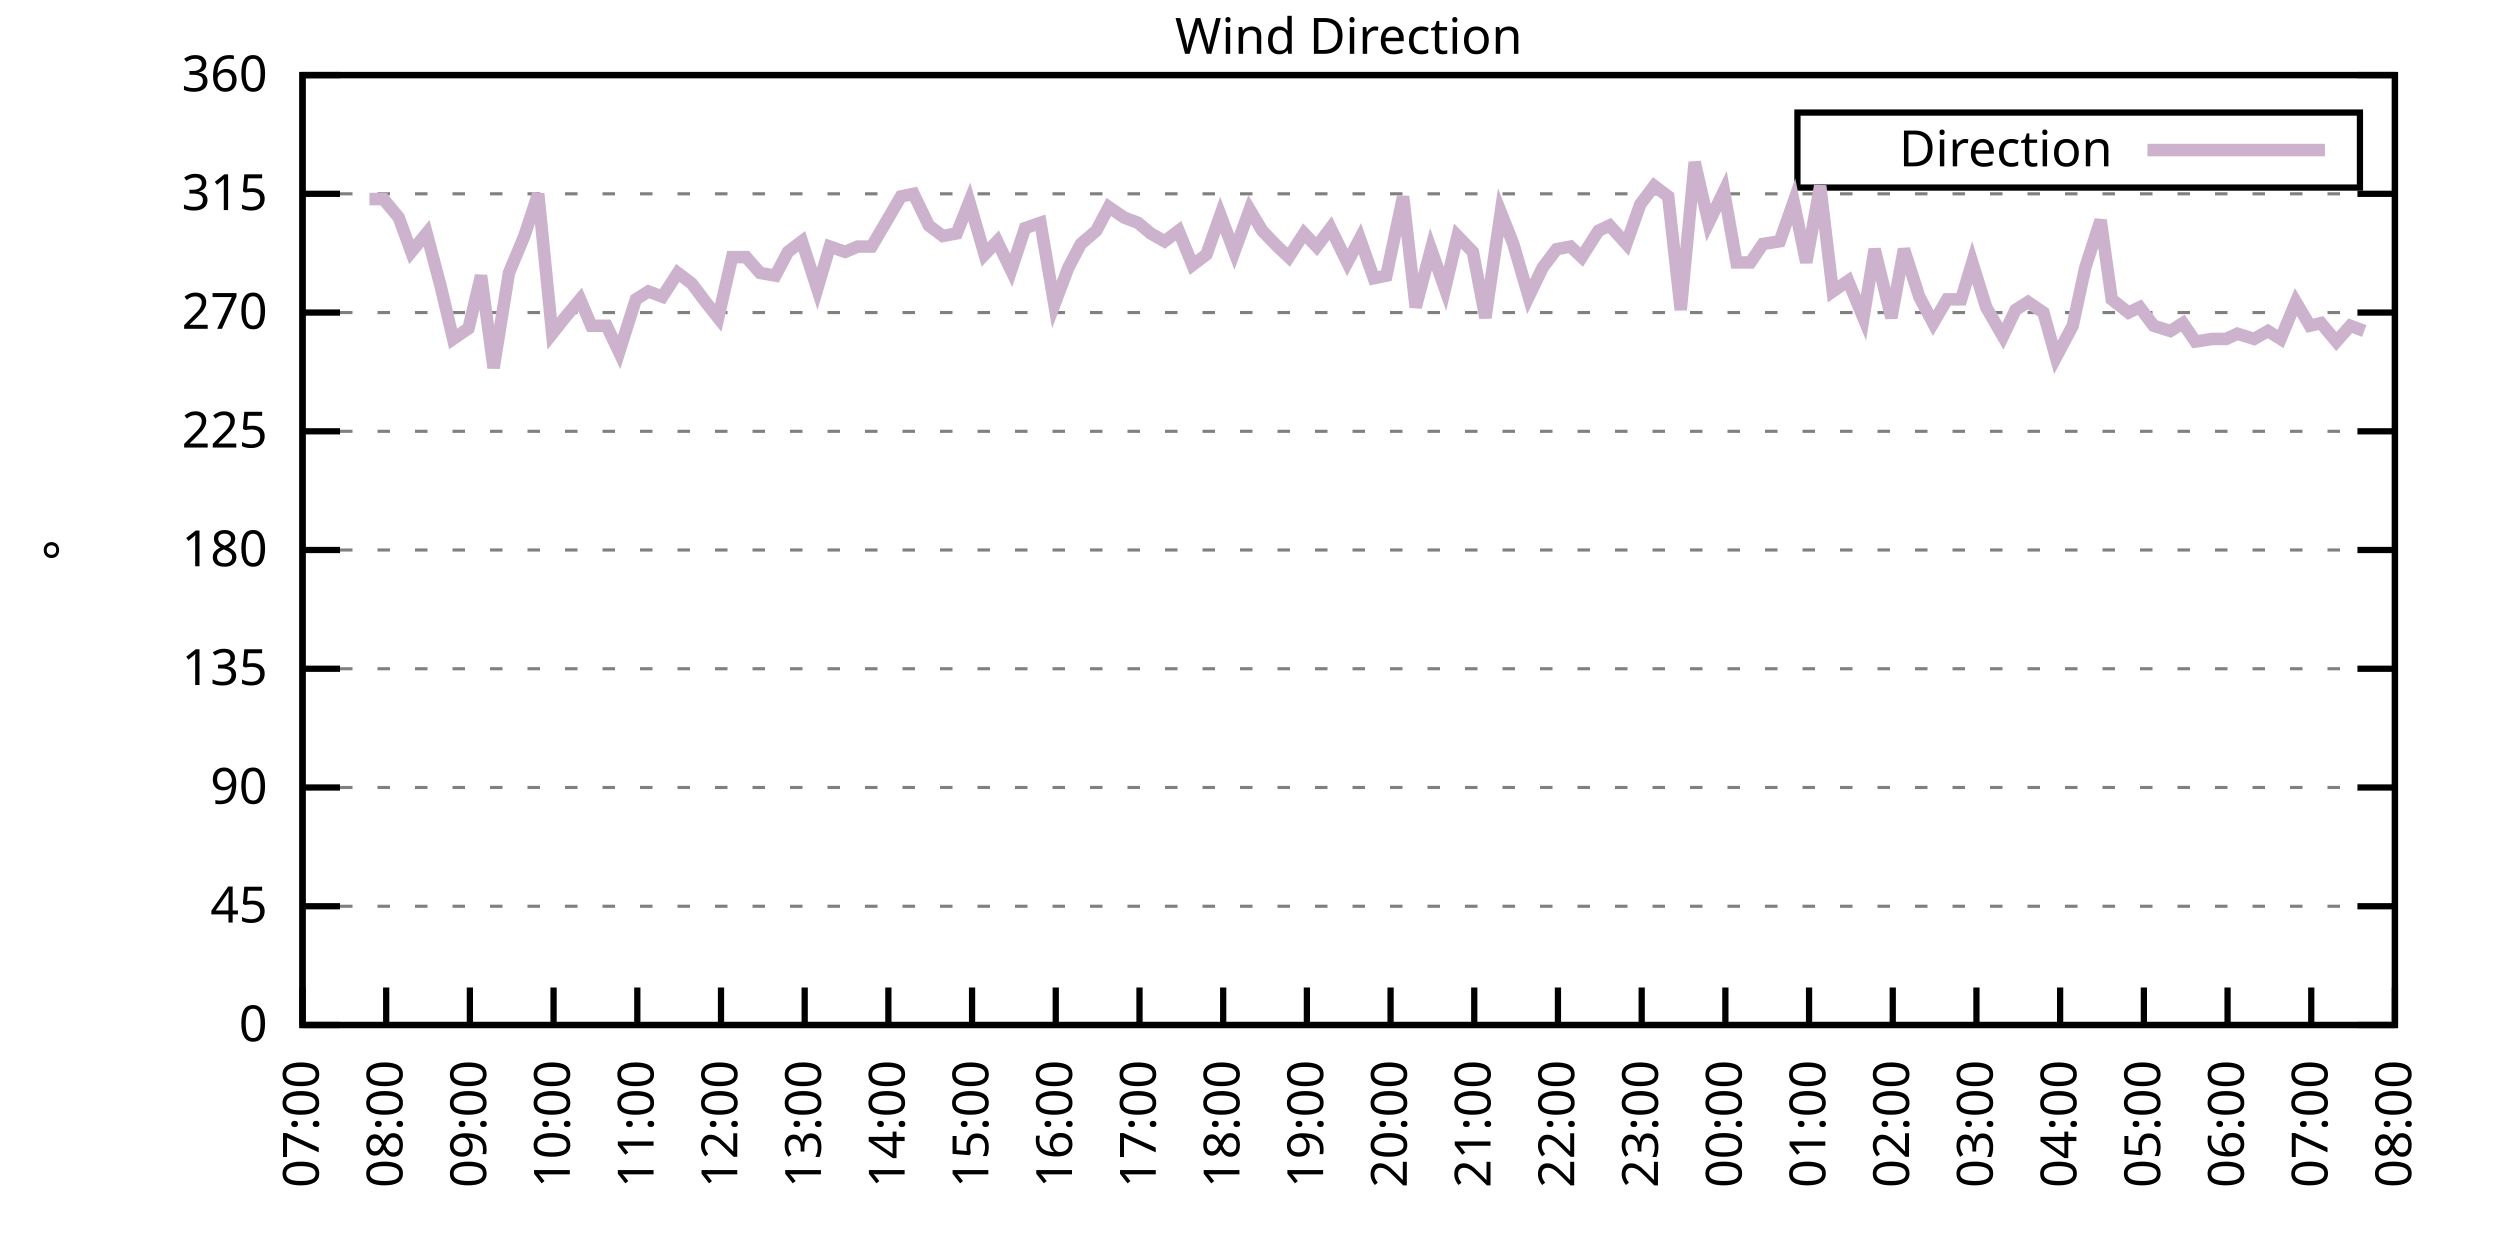
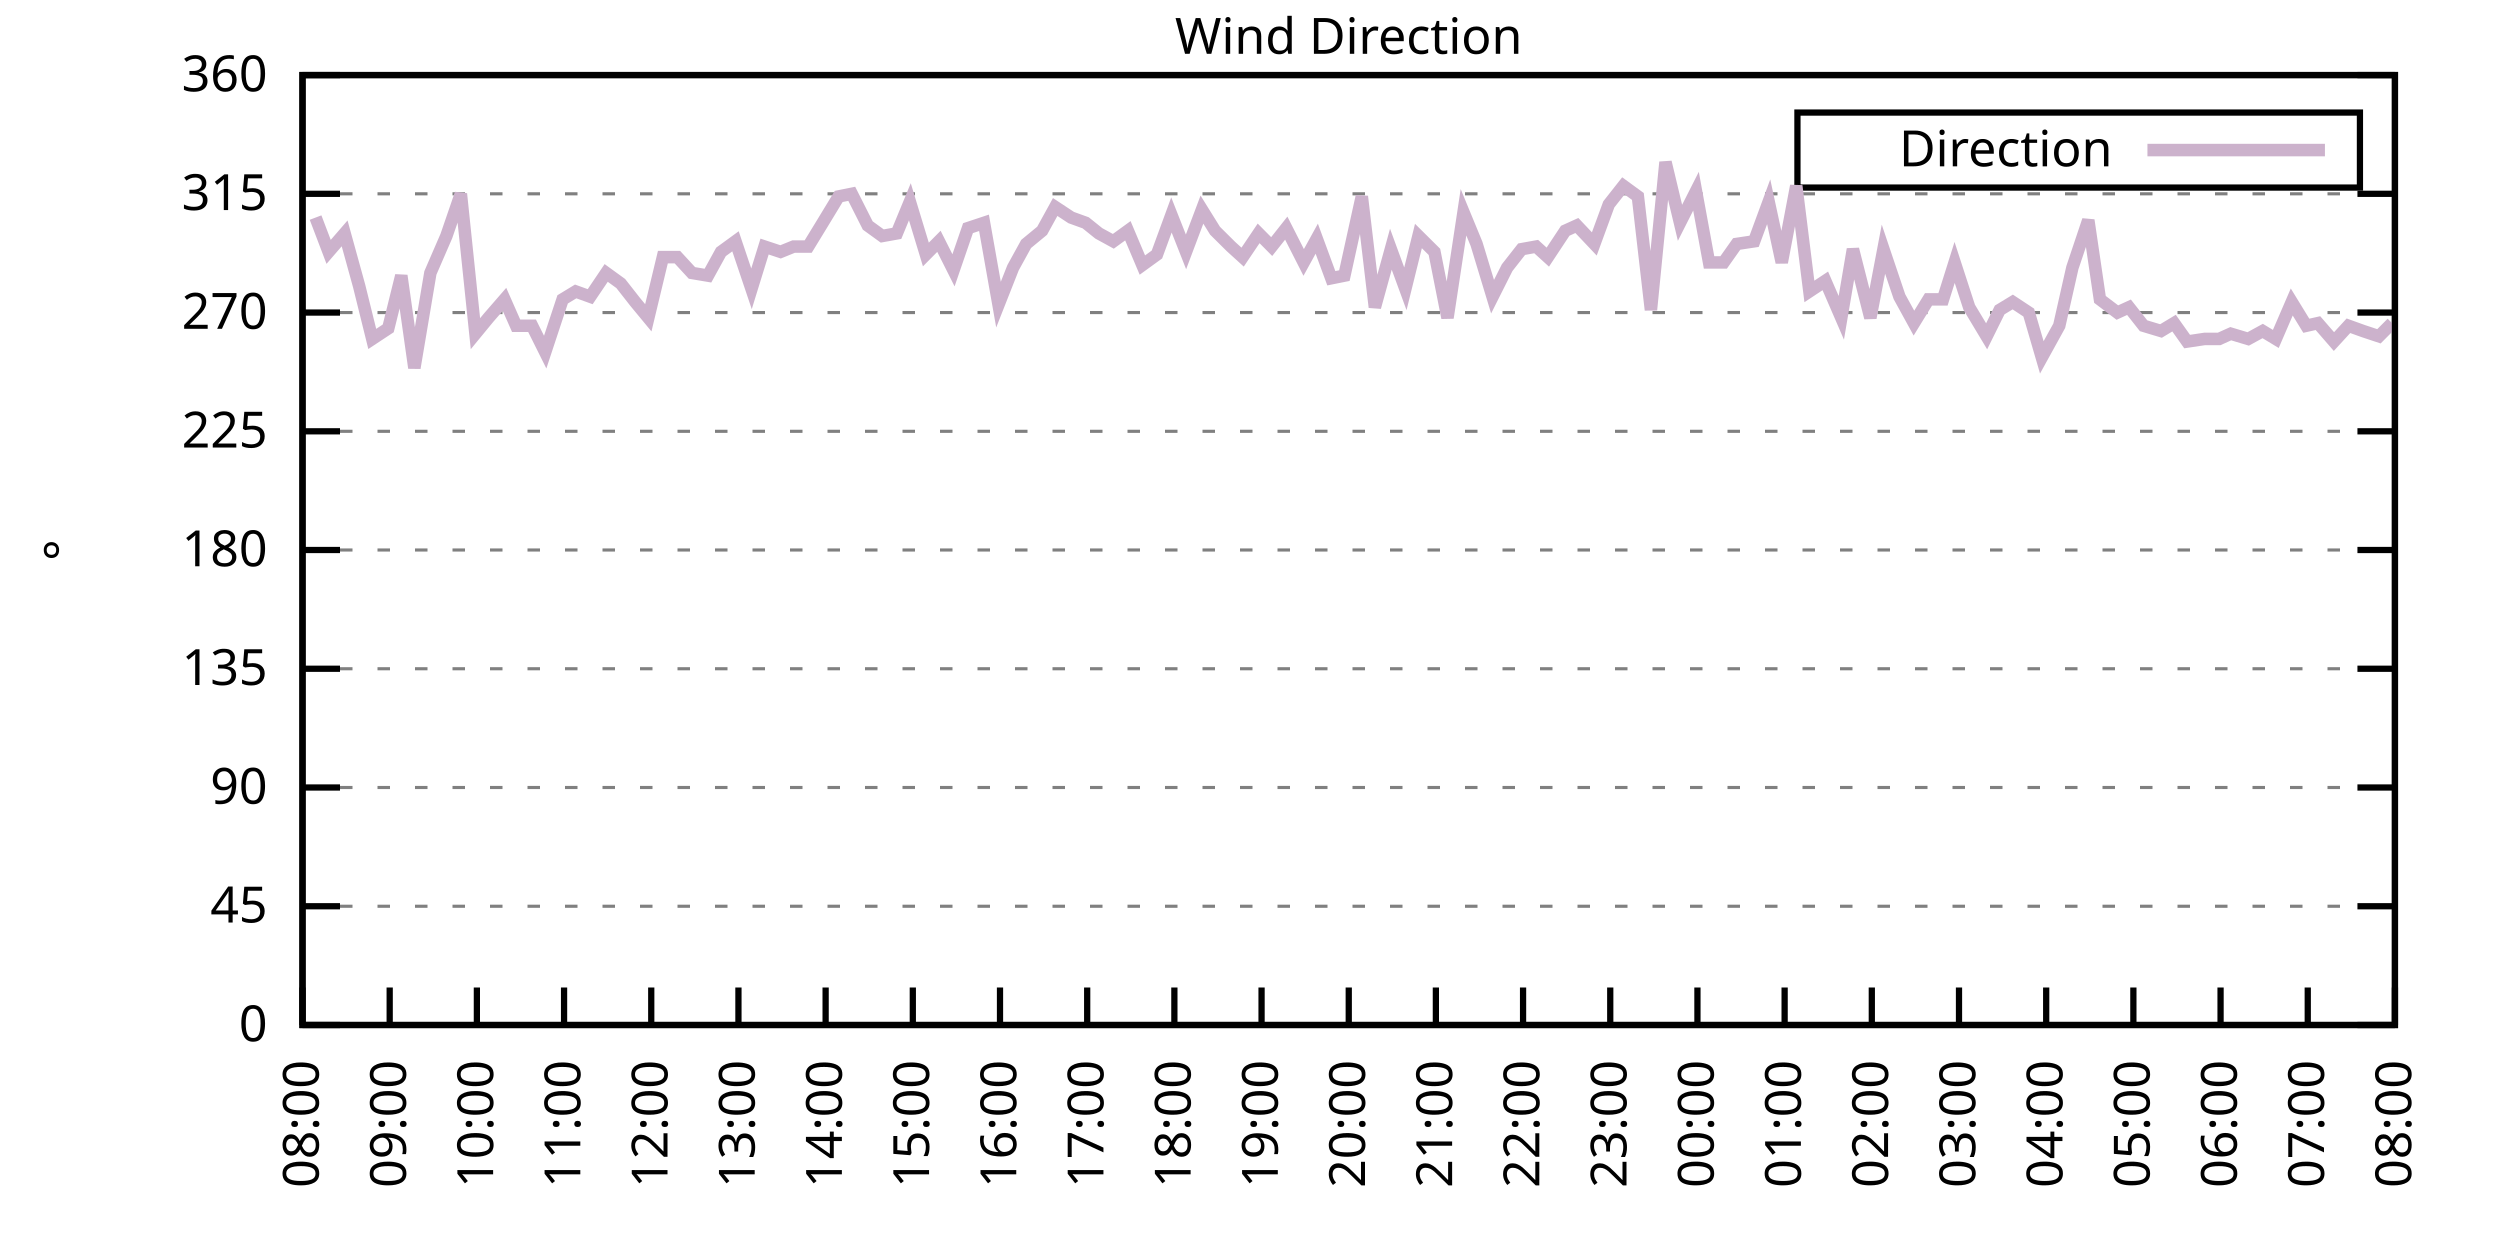
<svg xmlns="http://www.w3.org/2000/svg" xmlns:xlink="http://www.w3.org/1999/xlink" width="400" height="200" viewBox="0 0 400 200">
  <g id="gnuplot_canvas">
    <rect x="0" y="0" width="400" height="200" fill="none" />
    <defs>
      <circle id="gpDot" r="0.5" stroke-width="0.5" stroke="currentColor" />
      <path id="gpPt0" stroke-width="0.333" stroke="currentColor" d="M-1,0 h2 M0,-1 v2" />
      <path id="gpPt1" stroke-width="0.333" stroke="currentColor" d="M-1,-1 L1,1 M1,-1 L-1,1" />
      <path id="gpPt2" stroke-width="0.333" stroke="currentColor" d="M-1,0 L1,0 M0,-1 L0,1 M-1,-1 L1,1 M-1,1 L1,-1" />
      <rect id="gpPt3" stroke-width="0.333" stroke="currentColor" x="-1" y="-1" width="2" height="2" />
      <rect id="gpPt4" stroke-width="0.333" stroke="currentColor" fill="currentColor" x="-1" y="-1" width="2" height="2" />
      <circle id="gpPt5" stroke-width="0.333" stroke="currentColor" cx="0" cy="0" r="1" />
      <use xlink:href="#gpPt5" id="gpPt6" fill="currentColor" stroke="none" />
      <path id="gpPt7" stroke-width="0.333" stroke="currentColor" d="M0,-1.33 L-1.33,0.67 L1.33,0.67 z" />
      <use xlink:href="#gpPt7" id="gpPt8" fill="currentColor" stroke="none" />
      <use xlink:href="#gpPt7" id="gpPt9" stroke="currentColor" transform="rotate(180)" />
      <use xlink:href="#gpPt9" id="gpPt10" fill="currentColor" stroke="none" />
      <use xlink:href="#gpPt3" id="gpPt11" stroke="currentColor" transform="rotate(45)" />
      <use xlink:href="#gpPt11" id="gpPt12" fill="currentColor" stroke="none" />
      <path id="gpPt13" stroke-width="0.333" stroke="currentColor" d="M0,1.330 L1.265,0.411 L0.782,-1.067 L-0.782,-1.076 L-1.265,0.411 z" />
      <use xlink:href="#gpPt13" id="gpPt14" fill="currentColor" stroke="none" />
      <filter id="textbox" filterUnits="objectBoundingBox" x="0" y="0" height="1" width="1">
        <feFlood flood-color="white" flood-opacity="1" result="bgnd" />
        <feComposite in="SourceGraphic" in2="bgnd" operator="atop" />
      </filter>
      <filter id="greybox" filterUnits="objectBoundingBox" x="0" y="0" height="1" width="1">
        <feFlood flood-color="lightgrey" flood-opacity="1" result="grey" />
        <feComposite in="SourceGraphic" in2="grey" operator="atop" />
      </filter>
    </defs>
    <g fill="none" color="white" stroke="currentColor" stroke-width="1.00" stroke-linecap="butt" stroke-linejoin="miter">
</g>
    <g fill="none" color="black" stroke="currentColor" stroke-width="1.00" stroke-linecap="butt" stroke-linejoin="miter">
      <g stroke="none" shape-rendering="crispEdges">
        <polygon fill="rgb(255, 255, 255)" points="48.40,164.00 383.18,164.00 383.18,12.02 48.40,12.02 " />
      </g>
    </g>
    <g fill="none" color="black" stroke="currentColor" stroke-width="1.00" stroke-linecap="butt" stroke-linejoin="miter">
</g>
    <g fill="none" color="black" stroke="black" stroke-width="0.50" stroke-linecap="butt" stroke-linejoin="miter">
</g>
    <g fill="none" color="gray" stroke="currentColor" stroke-width="0.50" stroke-linecap="butt" stroke-linejoin="miter">
      <path stroke="gray" stroke-dasharray="2,4" class="gridline" d="M48.40,164.00 L383.19,164.00  " />
    </g>
    <g fill="none" color="gray" stroke="gray" stroke-width="1.00" stroke-linecap="butt" stroke-linejoin="miter">
</g>
    <g fill="none" color="black" stroke="currentColor" stroke-width="1.00" stroke-linecap="butt" stroke-linejoin="miter">
      <path stroke="black" d="M48.40,164.00 L54.40,164.00 M383.19,164.00 L377.19,164.00  " />
      <g transform="translate(42.80,166.60)" stroke="none" fill="black" font-family="Sans" font-size="8.00" text-anchor="end">
        <text>
          <tspan font-family="Sans"> 0</tspan>
        </text>
      </g>
    </g>
    <g fill="none" color="black" stroke="currentColor" stroke-width="1.00" stroke-linecap="butt" stroke-linejoin="miter">
</g>
    <g fill="none" color="black" stroke="black" stroke-width="0.50" stroke-linecap="butt" stroke-linejoin="miter">
</g>
    <g fill="none" color="gray" stroke="currentColor" stroke-width="0.50" stroke-linecap="butt" stroke-linejoin="miter">
      <path stroke="gray" stroke-dasharray="2,4" class="gridline" d="M48.40,145.00 L383.19,145.00  " />
    </g>
    <g fill="none" color="gray" stroke="gray" stroke-width="1.00" stroke-linecap="butt" stroke-linejoin="miter">
</g>
    <g fill="none" color="black" stroke="currentColor" stroke-width="1.00" stroke-linecap="butt" stroke-linejoin="miter">
      <path stroke="black" d="M48.40,145.00 L54.40,145.00 M383.19,145.00 L377.19,145.00  " />
      <g transform="translate(42.80,147.60)" stroke="none" fill="black" font-family="Sans" font-size="8.00" text-anchor="end">
        <text>
          <tspan font-family="Sans"> 45</tspan>
        </text>
      </g>
    </g>
    <g fill="none" color="black" stroke="currentColor" stroke-width="1.00" stroke-linecap="butt" stroke-linejoin="miter">
</g>
    <g fill="none" color="black" stroke="black" stroke-width="0.50" stroke-linecap="butt" stroke-linejoin="miter">
</g>
    <g fill="none" color="gray" stroke="currentColor" stroke-width="0.50" stroke-linecap="butt" stroke-linejoin="miter">
      <path stroke="gray" stroke-dasharray="2,4" class="gridline" d="M48.40,126.00 L383.19,126.00  " />
    </g>
    <g fill="none" color="gray" stroke="gray" stroke-width="1.00" stroke-linecap="butt" stroke-linejoin="miter">
</g>
    <g fill="none" color="black" stroke="currentColor" stroke-width="1.00" stroke-linecap="butt" stroke-linejoin="miter">
      <path stroke="black" d="M48.40,126.00 L54.40,126.00 M383.19,126.00 L377.19,126.00  " />
      <g transform="translate(42.80,128.60)" stroke="none" fill="black" font-family="Sans" font-size="8.00" text-anchor="end">
        <text>
          <tspan font-family="Sans"> 90</tspan>
        </text>
      </g>
    </g>
    <g fill="none" color="black" stroke="currentColor" stroke-width="1.00" stroke-linecap="butt" stroke-linejoin="miter">
</g>
    <g fill="none" color="black" stroke="black" stroke-width="0.50" stroke-linecap="butt" stroke-linejoin="miter">
</g>
    <g fill="none" color="gray" stroke="currentColor" stroke-width="0.50" stroke-linecap="butt" stroke-linejoin="miter">
      <path stroke="gray" stroke-dasharray="2,4" class="gridline" d="M48.40,107.00 L383.19,107.00  " />
    </g>
    <g fill="none" color="gray" stroke="gray" stroke-width="1.00" stroke-linecap="butt" stroke-linejoin="miter">
</g>
    <g fill="none" color="black" stroke="currentColor" stroke-width="1.00" stroke-linecap="butt" stroke-linejoin="miter">
      <path stroke="black" d="M48.40,107.00 L54.40,107.00 M383.19,107.00 L377.19,107.00  " />
      <g transform="translate(42.80,109.60)" stroke="none" fill="black" font-family="Sans" font-size="8.00" text-anchor="end">
        <text>
          <tspan font-family="Sans"> 135</tspan>
        </text>
      </g>
    </g>
    <g fill="none" color="black" stroke="currentColor" stroke-width="1.00" stroke-linecap="butt" stroke-linejoin="miter">
</g>
    <g fill="none" color="black" stroke="black" stroke-width="0.50" stroke-linecap="butt" stroke-linejoin="miter">
</g>
    <g fill="none" color="gray" stroke="currentColor" stroke-width="0.50" stroke-linecap="butt" stroke-linejoin="miter">
      <path stroke="gray" stroke-dasharray="2,4" class="gridline" d="M48.40,88.00 L383.19,88.00  " />
    </g>
    <g fill="none" color="gray" stroke="gray" stroke-width="1.00" stroke-linecap="butt" stroke-linejoin="miter">
</g>
    <g fill="none" color="black" stroke="currentColor" stroke-width="1.00" stroke-linecap="butt" stroke-linejoin="miter">
      <path stroke="black" d="M48.40,88.00 L54.40,88.00 M383.19,88.00 L377.19,88.00  " />
      <g transform="translate(42.80,90.60)" stroke="none" fill="black" font-family="Sans" font-size="8.00" text-anchor="end">
        <text>
          <tspan font-family="Sans"> 180</tspan>
        </text>
      </g>
    </g>
    <g fill="none" color="black" stroke="currentColor" stroke-width="1.00" stroke-linecap="butt" stroke-linejoin="miter">
</g>
    <g fill="none" color="black" stroke="black" stroke-width="0.50" stroke-linecap="butt" stroke-linejoin="miter">
</g>
    <g fill="none" color="gray" stroke="currentColor" stroke-width="0.50" stroke-linecap="butt" stroke-linejoin="miter">
      <path stroke="gray" stroke-dasharray="2,4" class="gridline" d="M48.40,69.01 L383.19,69.01  " />
    </g>
    <g fill="none" color="gray" stroke="gray" stroke-width="1.00" stroke-linecap="butt" stroke-linejoin="miter">
</g>
    <g fill="none" color="black" stroke="currentColor" stroke-width="1.00" stroke-linecap="butt" stroke-linejoin="miter">
      <path stroke="black" d="M48.40,69.01 L54.40,69.01 M383.19,69.01 L377.19,69.01  " />
      <g transform="translate(42.80,71.61)" stroke="none" fill="black" font-family="Sans" font-size="8.00" text-anchor="end">
        <text>
          <tspan font-family="Sans"> 225</tspan>
        </text>
      </g>
    </g>
    <g fill="none" color="black" stroke="currentColor" stroke-width="1.00" stroke-linecap="butt" stroke-linejoin="miter">
</g>
    <g fill="none" color="black" stroke="black" stroke-width="0.50" stroke-linecap="butt" stroke-linejoin="miter">
</g>
    <g fill="none" color="gray" stroke="currentColor" stroke-width="0.50" stroke-linecap="butt" stroke-linejoin="miter">
      <path stroke="gray" stroke-dasharray="2,4" class="gridline" d="M48.40,50.01 L383.19,50.01  " />
    </g>
    <g fill="none" color="gray" stroke="gray" stroke-width="1.00" stroke-linecap="butt" stroke-linejoin="miter">
</g>
    <g fill="none" color="black" stroke="currentColor" stroke-width="1.00" stroke-linecap="butt" stroke-linejoin="miter">
      <path stroke="black" d="M48.40,50.01 L54.40,50.01 M383.19,50.01 L377.19,50.01  " />
      <g transform="translate(42.80,52.61)" stroke="none" fill="black" font-family="Sans" font-size="8.00" text-anchor="end">
        <text>
          <tspan font-family="Sans"> 270</tspan>
        </text>
      </g>
    </g>
    <g fill="none" color="black" stroke="currentColor" stroke-width="1.00" stroke-linecap="butt" stroke-linejoin="miter">
</g>
    <g fill="none" color="black" stroke="black" stroke-width="0.50" stroke-linecap="butt" stroke-linejoin="miter">
</g>
    <g fill="none" color="gray" stroke="currentColor" stroke-width="0.50" stroke-linecap="butt" stroke-linejoin="miter">
      <path stroke="gray" stroke-dasharray="2,4" class="gridline" d="M48.40,31.01 L383.19,31.01  " />
    </g>
    <g fill="none" color="gray" stroke="gray" stroke-width="1.00" stroke-linecap="butt" stroke-linejoin="miter">
</g>
    <g fill="none" color="black" stroke="currentColor" stroke-width="1.00" stroke-linecap="butt" stroke-linejoin="miter">
      <path stroke="black" d="M48.40,31.01 L54.40,31.01 M383.19,31.01 L377.19,31.01  " />
      <g transform="translate(42.80,33.61)" stroke="none" fill="black" font-family="Sans" font-size="8.00" text-anchor="end">
        <text>
          <tspan font-family="Sans"> 315</tspan>
        </text>
      </g>
    </g>
    <g fill="none" color="black" stroke="currentColor" stroke-width="1.00" stroke-linecap="butt" stroke-linejoin="miter">
</g>
    <g fill="none" color="black" stroke="black" stroke-width="0.50" stroke-linecap="butt" stroke-linejoin="miter">
</g>
    <g fill="none" color="gray" stroke="currentColor" stroke-width="0.50" stroke-linecap="butt" stroke-linejoin="miter">
      <path stroke="gray" stroke-dasharray="2,4" class="gridline" d="M48.40,12.01 L383.19,12.01  " />
    </g>
    <g fill="none" color="gray" stroke="gray" stroke-width="1.00" stroke-linecap="butt" stroke-linejoin="miter">
</g>
    <g fill="none" color="black" stroke="currentColor" stroke-width="1.00" stroke-linecap="butt" stroke-linejoin="miter">
      <path stroke="black" d="M48.40,12.01 L54.40,12.01 M383.19,12.01 L377.19,12.01  " />
      <g transform="translate(42.80,14.61)" stroke="none" fill="black" font-family="Sans" font-size="8.00" text-anchor="end">
        <text>
          <tspan font-family="Sans"> 360</tspan>
        </text>
      </g>
    </g>
    <g fill="none" color="black" stroke="currentColor" stroke-width="1.00" stroke-linecap="butt" stroke-linejoin="miter">
      <path stroke="black" d="M48.40,164.00 L48.40,158.00  " />
      <g transform="translate(51.00,169.60) rotate(270.00)" stroke="none" fill="black" font-family="Sans" font-size="8.00" text-anchor="end">
        <text>
-           <tspan font-family="Sans">07:00</tspan>
-         </text>
-       </g>
-     </g>
-     <g fill="none" color="black" stroke="currentColor" stroke-width="1.00" stroke-linecap="butt" stroke-linejoin="miter">
-       <path stroke="black" d="M61.79,164.00 L61.79,158.00  " />
-       <g transform="translate(64.39,169.60) rotate(270.00)" stroke="none" fill="black" font-family="Sans" font-size="8.00" text-anchor="end">
-         <text>
          <tspan font-family="Sans">08:00</tspan>
        </text>
      </g>
    </g>
    <g fill="none" color="black" stroke="currentColor" stroke-width="1.00" stroke-linecap="butt" stroke-linejoin="miter">
-       <path stroke="black" d="M75.18,164.00 L75.18,158.00  " />
-       <g transform="translate(77.78,169.60) rotate(270.00)" stroke="none" fill="black" font-family="Sans" font-size="8.00" text-anchor="end">
+       <path stroke="black" d="M62.35,164.00 L62.35,158.00  " />
+       <g transform="translate(64.95,169.60) rotate(270.00)" stroke="none" fill="black" font-family="Sans" font-size="8.00" text-anchor="end">
        <text>
          <tspan font-family="Sans">09:00</tspan>
        </text>
      </g>
    </g>
    <g fill="none" color="black" stroke="currentColor" stroke-width="1.00" stroke-linecap="butt" stroke-linejoin="miter">
-       <path stroke="black" d="M88.57,164.00 L88.57,158.00  " />
-       <g transform="translate(91.17,169.60) rotate(270.00)" stroke="none" fill="black" font-family="Sans" font-size="8.00" text-anchor="end">
+       <path stroke="black" d="M76.30,164.00 L76.30,158.00  " />
+       <g transform="translate(78.90,169.60) rotate(270.00)" stroke="none" fill="black" font-family="Sans" font-size="8.00" text-anchor="end">
        <text>
          <tspan font-family="Sans">10:00</tspan>
        </text>
      </g>
    </g>
    <g fill="none" color="black" stroke="currentColor" stroke-width="1.00" stroke-linecap="butt" stroke-linejoin="miter">
-       <path stroke="black" d="M101.97,164.00 L101.97,158.00  " />
-       <g transform="translate(104.57,169.60) rotate(270.00)" stroke="none" fill="black" font-family="Sans" font-size="8.00" text-anchor="end">
+       <path stroke="black" d="M90.25,164.00 L90.25,158.00  " />
+       <g transform="translate(92.85,169.60) rotate(270.00)" stroke="none" fill="black" font-family="Sans" font-size="8.00" text-anchor="end">
        <text>
          <tspan font-family="Sans">11:00</tspan>
        </text>
      </g>
    </g>
    <g fill="none" color="black" stroke="currentColor" stroke-width="1.00" stroke-linecap="butt" stroke-linejoin="miter">
-       <path stroke="black" d="M115.36,164.00 L115.36,158.00  " />
-       <g transform="translate(117.96,169.60) rotate(270.00)" stroke="none" fill="black" font-family="Sans" font-size="8.00" text-anchor="end">
+       <path stroke="black" d="M104.20,164.00 L104.20,158.00  " />
+       <g transform="translate(106.80,169.60) rotate(270.00)" stroke="none" fill="black" font-family="Sans" font-size="8.00" text-anchor="end">
        <text>
          <tspan font-family="Sans">12:00</tspan>
        </text>
      </g>
    </g>
    <g fill="none" color="black" stroke="currentColor" stroke-width="1.00" stroke-linecap="butt" stroke-linejoin="miter">
-       <path stroke="black" d="M128.75,164.00 L128.75,158.00  " />
-       <g transform="translate(131.35,169.60) rotate(270.00)" stroke="none" fill="black" font-family="Sans" font-size="8.00" text-anchor="end">
+       <path stroke="black" d="M118.15,164.00 L118.15,158.00  " />
+       <g transform="translate(120.75,169.60) rotate(270.00)" stroke="none" fill="black" font-family="Sans" font-size="8.00" text-anchor="end">
        <text>
          <tspan font-family="Sans">13:00</tspan>
        </text>
      </g>
    </g>
    <g fill="none" color="black" stroke="currentColor" stroke-width="1.00" stroke-linecap="butt" stroke-linejoin="miter">
-       <path stroke="black" d="M142.14,164.00 L142.14,158.00  " />
-       <g transform="translate(144.74,169.60) rotate(270.00)" stroke="none" fill="black" font-family="Sans" font-size="8.00" text-anchor="end">
+       <path stroke="black" d="M132.10,164.00 L132.10,158.00  " />
+       <g transform="translate(134.70,169.60) rotate(270.00)" stroke="none" fill="black" font-family="Sans" font-size="8.00" text-anchor="end">
        <text>
          <tspan font-family="Sans">14:00</tspan>
        </text>
      </g>
    </g>
    <g fill="none" color="black" stroke="currentColor" stroke-width="1.00" stroke-linecap="butt" stroke-linejoin="miter">
-       <path stroke="black" d="M155.53,164.00 L155.53,158.00  " />
-       <g transform="translate(158.13,169.60) rotate(270.00)" stroke="none" fill="black" font-family="Sans" font-size="8.00" text-anchor="end">
+       <path stroke="black" d="M146.05,164.00 L146.05,158.00  " />
+       <g transform="translate(148.65,169.60) rotate(270.00)" stroke="none" fill="black" font-family="Sans" font-size="8.00" text-anchor="end">
        <text>
          <tspan font-family="Sans">15:00</tspan>
        </text>
      </g>
    </g>
    <g fill="none" color="black" stroke="currentColor" stroke-width="1.00" stroke-linecap="butt" stroke-linejoin="miter">
-       <path stroke="black" d="M168.92,164.00 L168.92,158.00  " />
-       <g transform="translate(171.52,169.60) rotate(270.00)" stroke="none" fill="black" font-family="Sans" font-size="8.00" text-anchor="end">
+       <path stroke="black" d="M160.00,164.00 L160.00,158.00  " />
+       <g transform="translate(162.60,169.60) rotate(270.00)" stroke="none" fill="black" font-family="Sans" font-size="8.00" text-anchor="end">
        <text>
          <tspan font-family="Sans">16:00</tspan>
        </text>
      </g>
    </g>
    <g fill="none" color="black" stroke="currentColor" stroke-width="1.00" stroke-linecap="butt" stroke-linejoin="miter">
-       <path stroke="black" d="M182.32,164.00 L182.32,158.00  " />
-       <g transform="translate(184.92,169.60) rotate(270.00)" stroke="none" fill="black" font-family="Sans" font-size="8.00" text-anchor="end">
+       <path stroke="black" d="M173.95,164.00 L173.95,158.00  " />
+       <g transform="translate(176.55,169.60) rotate(270.00)" stroke="none" fill="black" font-family="Sans" font-size="8.00" text-anchor="end">
        <text>
          <tspan font-family="Sans">17:00</tspan>
        </text>
      </g>
    </g>
    <g fill="none" color="black" stroke="currentColor" stroke-width="1.00" stroke-linecap="butt" stroke-linejoin="miter">
-       <path stroke="black" d="M195.71,164.00 L195.71,158.00  " />
-       <g transform="translate(198.31,169.60) rotate(270.00)" stroke="none" fill="black" font-family="Sans" font-size="8.00" text-anchor="end">
+       <path stroke="black" d="M187.90,164.00 L187.90,158.00  " />
+       <g transform="translate(190.50,169.60) rotate(270.00)" stroke="none" fill="black" font-family="Sans" font-size="8.00" text-anchor="end">
        <text>
          <tspan font-family="Sans">18:00</tspan>
        </text>
      </g>
    </g>
    <g fill="none" color="black" stroke="currentColor" stroke-width="1.00" stroke-linecap="butt" stroke-linejoin="miter">
-       <path stroke="black" d="M209.10,164.00 L209.10,158.00  " />
-       <g transform="translate(211.70,169.60) rotate(270.00)" stroke="none" fill="black" font-family="Sans" font-size="8.00" text-anchor="end">
+       <path stroke="black" d="M201.85,164.00 L201.85,158.00  " />
+       <g transform="translate(204.45,169.60) rotate(270.00)" stroke="none" fill="black" font-family="Sans" font-size="8.00" text-anchor="end">
        <text>
          <tspan font-family="Sans">19:00</tspan>
        </text>
      </g>
    </g>
    <g fill="none" color="black" stroke="currentColor" stroke-width="1.00" stroke-linecap="butt" stroke-linejoin="miter">
-       <path stroke="black" d="M222.49,164.00 L222.49,158.00  " />
-       <g transform="translate(225.09,169.60) rotate(270.00)" stroke="none" fill="black" font-family="Sans" font-size="8.00" text-anchor="end">
+       <path stroke="black" d="M215.80,164.00 L215.80,158.00  " />
+       <g transform="translate(218.40,169.60) rotate(270.00)" stroke="none" fill="black" font-family="Sans" font-size="8.00" text-anchor="end">
        <text>
          <tspan font-family="Sans">20:00</tspan>
        </text>
      </g>
    </g>
    <g fill="none" color="black" stroke="currentColor" stroke-width="1.00" stroke-linecap="butt" stroke-linejoin="miter">
-       <path stroke="black" d="M235.88,164.00 L235.88,158.00  " />
-       <g transform="translate(238.48,169.60) rotate(270.00)" stroke="none" fill="black" font-family="Sans" font-size="8.00" text-anchor="end">
+       <path stroke="black" d="M229.74,164.00 L229.74,158.00  " />
+       <g transform="translate(232.34,169.60) rotate(270.00)" stroke="none" fill="black" font-family="Sans" font-size="8.00" text-anchor="end">
        <text>
          <tspan font-family="Sans">21:00</tspan>
        </text>
      </g>
    </g>
    <g fill="none" color="black" stroke="currentColor" stroke-width="1.00" stroke-linecap="butt" stroke-linejoin="miter">
-       <path stroke="black" d="M249.27,164.00 L249.27,158.00  " />
-       <g transform="translate(251.87,169.60) rotate(270.00)" stroke="none" fill="black" font-family="Sans" font-size="8.00" text-anchor="end">
+       <path stroke="black" d="M243.69,164.00 L243.69,158.00  " />
+       <g transform="translate(246.29,169.60) rotate(270.00)" stroke="none" fill="black" font-family="Sans" font-size="8.00" text-anchor="end">
        <text>
          <tspan font-family="Sans">22:00</tspan>
        </text>
      </g>
    </g>
    <g fill="none" color="black" stroke="currentColor" stroke-width="1.00" stroke-linecap="butt" stroke-linejoin="miter">
-       <path stroke="black" d="M262.67,164.00 L262.67,158.00  " />
-       <g transform="translate(265.27,169.60) rotate(270.00)" stroke="none" fill="black" font-family="Sans" font-size="8.00" text-anchor="end">
+       <path stroke="black" d="M257.64,164.00 L257.64,158.00  " />
+       <g transform="translate(260.24,169.60) rotate(270.00)" stroke="none" fill="black" font-family="Sans" font-size="8.00" text-anchor="end">
        <text>
          <tspan font-family="Sans">23:00</tspan>
        </text>
      </g>
    </g>
    <g fill="none" color="black" stroke="currentColor" stroke-width="1.00" stroke-linecap="butt" stroke-linejoin="miter">
-       <path stroke="black" d="M276.06,164.00 L276.06,158.00  " />
-       <g transform="translate(278.66,169.60) rotate(270.00)" stroke="none" fill="black" font-family="Sans" font-size="8.00" text-anchor="end">
+       <path stroke="black" d="M271.59,164.00 L271.59,158.00  " />
+       <g transform="translate(274.19,169.60) rotate(270.00)" stroke="none" fill="black" font-family="Sans" font-size="8.00" text-anchor="end">
        <text>
          <tspan font-family="Sans">00:00</tspan>
        </text>
      </g>
    </g>
    <g fill="none" color="black" stroke="currentColor" stroke-width="1.00" stroke-linecap="butt" stroke-linejoin="miter">
-       <path stroke="black" d="M289.45,164.00 L289.45,158.00  " />
-       <g transform="translate(292.05,169.60) rotate(270.00)" stroke="none" fill="black" font-family="Sans" font-size="8.00" text-anchor="end">
+       <path stroke="black" d="M285.54,164.00 L285.54,158.00  " />
+       <g transform="translate(288.14,169.60) rotate(270.00)" stroke="none" fill="black" font-family="Sans" font-size="8.00" text-anchor="end">
        <text>
          <tspan font-family="Sans">01:00</tspan>
        </text>
      </g>
    </g>
    <g fill="none" color="black" stroke="currentColor" stroke-width="1.00" stroke-linecap="butt" stroke-linejoin="miter">
-       <path stroke="black" d="M302.84,164.00 L302.84,158.00  " />
-       <g transform="translate(305.44,169.60) rotate(270.00)" stroke="none" fill="black" font-family="Sans" font-size="8.00" text-anchor="end">
+       <path stroke="black" d="M299.49,164.00 L299.49,158.00  " />
+       <g transform="translate(302.09,169.60) rotate(270.00)" stroke="none" fill="black" font-family="Sans" font-size="8.00" text-anchor="end">
        <text>
          <tspan font-family="Sans">02:00</tspan>
        </text>
      </g>
    </g>
    <g fill="none" color="black" stroke="currentColor" stroke-width="1.00" stroke-linecap="butt" stroke-linejoin="miter">
-       <path stroke="black" d="M316.23,164.00 L316.23,158.00  " />
-       <g transform="translate(318.83,169.60) rotate(270.00)" stroke="none" fill="black" font-family="Sans" font-size="8.00" text-anchor="end">
+       <path stroke="black" d="M313.44,164.00 L313.44,158.00  " />
+       <g transform="translate(316.04,169.60) rotate(270.00)" stroke="none" fill="black" font-family="Sans" font-size="8.00" text-anchor="end">
        <text>
          <tspan font-family="Sans">03:00</tspan>
        </text>
      </g>
    </g>
    <g fill="none" color="black" stroke="currentColor" stroke-width="1.00" stroke-linecap="butt" stroke-linejoin="miter">
-       <path stroke="black" d="M329.62,164.00 L329.62,158.00  " />
-       <g transform="translate(332.22,169.60) rotate(270.00)" stroke="none" fill="black" font-family="Sans" font-size="8.00" text-anchor="end">
+       <path stroke="black" d="M327.39,164.00 L327.39,158.00  " />
+       <g transform="translate(329.99,169.60) rotate(270.00)" stroke="none" fill="black" font-family="Sans" font-size="8.00" text-anchor="end">
        <text>
          <tspan font-family="Sans">04:00</tspan>
        </text>
      </g>
    </g>
    <g fill="none" color="black" stroke="currentColor" stroke-width="1.00" stroke-linecap="butt" stroke-linejoin="miter">
-       <path stroke="black" d="M343.02,164.00 L343.02,158.00  " />
-       <g transform="translate(345.62,169.60) rotate(270.00)" stroke="none" fill="black" font-family="Sans" font-size="8.00" text-anchor="end">
+       <path stroke="black" d="M341.34,164.00 L341.34,158.00  " />
+       <g transform="translate(343.94,169.60) rotate(270.00)" stroke="none" fill="black" font-family="Sans" font-size="8.00" text-anchor="end">
        <text>
          <tspan font-family="Sans">05:00</tspan>
        </text>
      </g>
    </g>
    <g fill="none" color="black" stroke="currentColor" stroke-width="1.00" stroke-linecap="butt" stroke-linejoin="miter">
-       <path stroke="black" d="M356.41,164.00 L356.41,158.00  " />
-       <g transform="translate(359.01,169.60) rotate(270.00)" stroke="none" fill="black" font-family="Sans" font-size="8.00" text-anchor="end">
+       <path stroke="black" d="M355.29,164.00 L355.29,158.00  " />
+       <g transform="translate(357.89,169.60) rotate(270.00)" stroke="none" fill="black" font-family="Sans" font-size="8.00" text-anchor="end">
        <text>
          <tspan font-family="Sans">06:00</tspan>
        </text>
      </g>
    </g>
    <g fill="none" color="black" stroke="currentColor" stroke-width="1.00" stroke-linecap="butt" stroke-linejoin="miter">
-       <path stroke="black" d="M369.80,164.00 L369.80,158.00  " />
-       <g transform="translate(372.40,169.60) rotate(270.00)" stroke="none" fill="black" font-family="Sans" font-size="8.00" text-anchor="end">
+       <path stroke="black" d="M369.24,164.00 L369.24,158.00  " />
+       <g transform="translate(371.84,169.60) rotate(270.00)" stroke="none" fill="black" font-family="Sans" font-size="8.00" text-anchor="end">
        <text>
          <tspan font-family="Sans">07:00</tspan>
        </text>
      </g>
    </g>
    <g fill="none" color="black" stroke="currentColor" stroke-width="1.00" stroke-linecap="butt" stroke-linejoin="miter">
      <path stroke="black" d="M383.19,164.00 L383.19,158.00  " />
      <g transform="translate(385.79,169.60) rotate(270.00)" stroke="none" fill="black" font-family="Sans" font-size="8.00" text-anchor="end">
        <text>
          <tspan font-family="Sans">08:00</tspan>
        </text>
      </g>
    </g>
    <g fill="none" color="black" stroke="currentColor" stroke-width="1.00" stroke-linecap="butt" stroke-linejoin="miter">
</g>
    <g fill="none" color="black" stroke="currentColor" stroke-width="1.00" stroke-linecap="butt" stroke-linejoin="miter">
      <path stroke="black" d="M48.40,12.01 L48.40,164.00 L383.19,164.00 L383.19,12.01 L48.40,12.01 Z  " />
    </g>
    <g fill="none" color="black" stroke="currentColor" stroke-width="1.00" stroke-linecap="butt" stroke-linejoin="miter">
</g>
    <g fill="none" color="black" stroke="currentColor" stroke-width="1.00" stroke-linecap="butt" stroke-linejoin="miter">
      <path stroke="black" d="M287.59,30.01 L287.59,18.01 L377.59,18.01 L377.59,30.01 L287.59,30.01 Z  " />
    </g>
    <g id="Wind_direction_plot_1">
      <g fill="none" color="white" stroke="black" stroke-width="2.00" stroke-linecap="butt" stroke-linejoin="miter">
</g>
      <g fill="none" color="black" stroke="currentColor" stroke-width="2.00" stroke-linecap="butt" stroke-linejoin="miter">
        <g transform="translate(337.99,26.61)" stroke="none" fill="black" font-family="Sans" font-size="8.00" text-anchor="end">
          <text>
            <tspan font-family="Sans">Direction</tspan>
          </text>
        </g>
      </g>
      <g fill="none" color="black" stroke="currentColor" stroke-width="2.00" stroke-linecap="butt" stroke-linejoin="miter">
-         <path stroke="rgb(204, 178, 204)" d="M343.59,24.01 L371.99,24.01 M59.11,31.85 L61.35,31.85 L63.80,34.81 L65.81,40.30 L68.26,37.34 L70.50,45.79   L72.50,54.23 L74.96,52.54 L76.97,44.10 L78.98,58.87 L81.43,43.67 L83.89,37.76 L86.12,31.01 L88.35,53.39   L90.36,50.85 L92.82,47.90 L94.60,52.12 L97.06,52.12 L99.06,56.34 L101.74,47.90 L103.75,46.63 L105.98,47.47   L108.44,43.67 L110.67,45.36 L112.90,48.32 L114.91,50.85 L117.14,41.14 L119.38,41.14 L121.61,43.67 L124.06,44.10   L126.07,40.30 L128.30,38.61 L130.76,46.21 L132.77,39.45 L135.22,40.30 L137.23,39.45 L139.46,39.45 L141.69,35.65   L144.15,31.43 L146.16,31.01 L148.61,36.08 L150.85,37.76 L153.08,37.34 L155.09,32.28 L157.54,40.72 L159.55,38.61   L161.78,43.25 L164.01,36.50 L166.47,35.65 L168.70,48.74 L170.93,42.83 L172.94,39.03 L175.40,36.92 L177.41,33.12   L179.86,34.81 L182.09,35.65 L184.10,37.34 L186.33,38.61 L188.57,36.92 L190.80,42.41 L193.03,40.72 L195.26,34.39   L197.49,40.30 L199.95,33.54 L201.96,36.92 L204.41,39.45 L206.20,41.14 L208.65,37.34 L210.66,39.45 L212.89,36.50   L215.57,41.99 L217.58,38.19 L219.81,44.52 L221.82,44.10 L224.50,31.43 L226.51,49.16 L228.96,39.87 L231.20,46.21   L233.20,37.76 L235.66,40.30 L237.67,50.85 L240.12,33.96 L242.13,39.03 L244.59,47.47 L246.82,42.83 L249.05,39.87   L251.28,39.45 L253.07,41.14 L255.75,36.92 L257.53,36.08 L260.21,39.03 L262.44,32.70 L264.67,29.74 L266.91,31.43   L268.92,49.59 L271.15,25.94 L273.38,35.65 L275.83,30.59 L277.84,41.99 L280.07,41.99 L282.08,39.03 L284.76,38.61   L286.99,32.28 L289.00,41.99 L291.23,29.74 L293.24,46.63 L295.70,44.94 L298.15,50.85 L299.94,39.87 L302.62,50.85   L304.63,39.87 L307.08,47.47 L309.31,51.70 L311.54,47.90 L313.78,47.90 L315.56,41.99 L317.79,49.16 L320.47,53.81   L322.48,49.59 L324.49,48.32 L326.95,50.01 L328.95,57.18 L331.63,52.12 L333.64,42.83 L336.10,35.23 L337.88,47.90   L340.56,50.01 L342.35,49.16 L344.58,52.12 L347.26,52.96 L349.26,51.70 L351.27,54.65 L353.95,54.23 L356.18,54.23   L357.97,53.39 L360.65,54.23 L362.88,52.96 L364.89,54.23 L367.34,48.32 L369.58,52.12 L371.36,51.70 L373.82,54.65   L376.05,52.12 L378.28,52.96  " />
+         <path stroke="rgb(204, 178, 204)" d="M343.59,24.01 L371.99,24.01 M50.49,34.81 L52.58,40.30 L55.14,37.34 L57.47,45.79 L59.56,54.23 L62.12,52.54   L64.21,44.10 L66.30,58.87 L68.86,43.67 L71.42,37.76 L73.74,31.01 L76.07,53.39 L78.16,50.85 L80.72,47.90   L82.58,52.12 L85.13,52.12 L87.23,56.34 L90.02,47.90 L92.11,46.63 L94.43,47.47 L96.99,43.67 L99.32,45.36   L101.64,48.32 L103.73,50.85 L106.06,41.14 L108.38,41.14 L110.71,43.67 L113.27,44.10 L115.36,40.30 L117.68,38.61   L120.24,46.21 L122.33,39.45 L124.89,40.30 L126.98,39.45 L129.31,39.45 L131.63,35.65 L134.19,31.43 L136.28,31.01   L138.84,36.08 L141.16,37.76 L143.49,37.34 L145.58,32.28 L148.14,40.72 L150.23,38.61 L152.56,43.25 L154.88,36.50   L157.44,35.65 L159.76,48.74 L162.09,42.83 L164.18,39.03 L166.74,36.92 L168.83,33.12 L171.39,34.81 L173.71,35.65   L175.81,37.34 L178.13,38.61 L180.46,36.92 L182.78,42.41 L185.11,40.72 L187.43,34.39 L189.76,40.30 L192.31,33.54   L194.41,36.92 L196.96,39.45 L198.82,41.14 L201.38,37.34 L203.47,39.45 L205.80,36.50 L208.59,41.99 L210.68,38.19   L213.01,44.52 L215.10,44.10 L217.89,31.43 L219.98,49.16 L222.54,39.87 L224.86,46.21 L226.95,37.76 L229.51,40.30   L231.60,50.85 L234.16,33.96 L236.25,39.03 L238.81,47.47 L241.14,42.83 L243.46,39.87 L245.79,39.45 L247.65,41.14   L250.44,36.92 L252.30,36.08 L255.09,39.03 L257.41,32.70 L259.74,29.74 L262.06,31.43 L264.15,49.59 L266.48,25.94   L268.80,35.65 L271.36,30.59 L273.45,41.99 L275.78,41.99 L277.87,39.03 L280.66,38.61 L282.99,32.28 L285.08,41.99   L287.40,29.74 L289.50,46.63 L292.05,44.94 L294.61,50.85 L296.47,39.87 L299.26,50.85 L301.35,39.87 L303.91,47.47   L306.23,51.70 L308.56,47.90 L310.88,47.90 L312.74,41.99 L315.07,49.16 L317.86,53.81 L319.95,49.59 L322.04,48.32   L324.60,50.01 L326.69,57.18 L329.48,52.12 L331.58,42.83 L334.13,35.23 L335.99,47.90 L338.78,50.01 L340.64,49.16   L342.97,52.12 L345.76,52.96 L347.85,51.70 L349.94,54.65 L352.73,54.23 L355.06,54.23 L356.92,53.39 L359.71,54.23   L362.03,52.96 L364.13,54.23 L366.68,48.32 L369.01,52.12 L370.87,51.70 L373.43,54.65 L375.75,52.12 L378.08,52.96   L380.63,53.81 L382.73,51.70  " />
      </g>
    </g>
    <g fill="none" color="black" stroke="currentColor" stroke-width="2.00" stroke-linecap="butt" stroke-linejoin="miter">
</g>
    <g fill="none" color="black" stroke="black" stroke-width="1.00" stroke-linecap="butt" stroke-linejoin="miter">
</g>
    <g fill="none" color="black" stroke="currentColor" stroke-width="1.00" stroke-linecap="butt" stroke-linejoin="miter">
      <path stroke="black" d="M48.40,12.01 L48.40,164.00 L383.19,164.00 L383.19,12.01 L48.40,12.01 Z  " />
      <g transform="translate(12.80,88.01) rotate(270.00)" stroke="none" fill="black" font-family="Sans" font-size="8.00" text-anchor="middle">
        <text>
          <tspan font-family="Sans">°</tspan>
        </text>
      </g>
    </g>
    <g fill="none" color="black" stroke="currentColor" stroke-width="1.00" stroke-linecap="butt" stroke-linejoin="miter">
</g>
    <g fill="none" color="black" stroke="currentColor" stroke-width="1.00" stroke-linecap="butt" stroke-linejoin="miter">
      <g transform="translate(215.79,8.61)" stroke="none" fill="black" font-family="Sans" font-size="8.00" text-anchor="middle">
        <text>
          <tspan font-family="Sans">Wind Direction</tspan>
        </text>
      </g>
    </g>
    <g fill="none" color="black" stroke="currentColor" stroke-width="1.00" stroke-linecap="butt" stroke-linejoin="miter">
</g>
  </g>
</svg>
